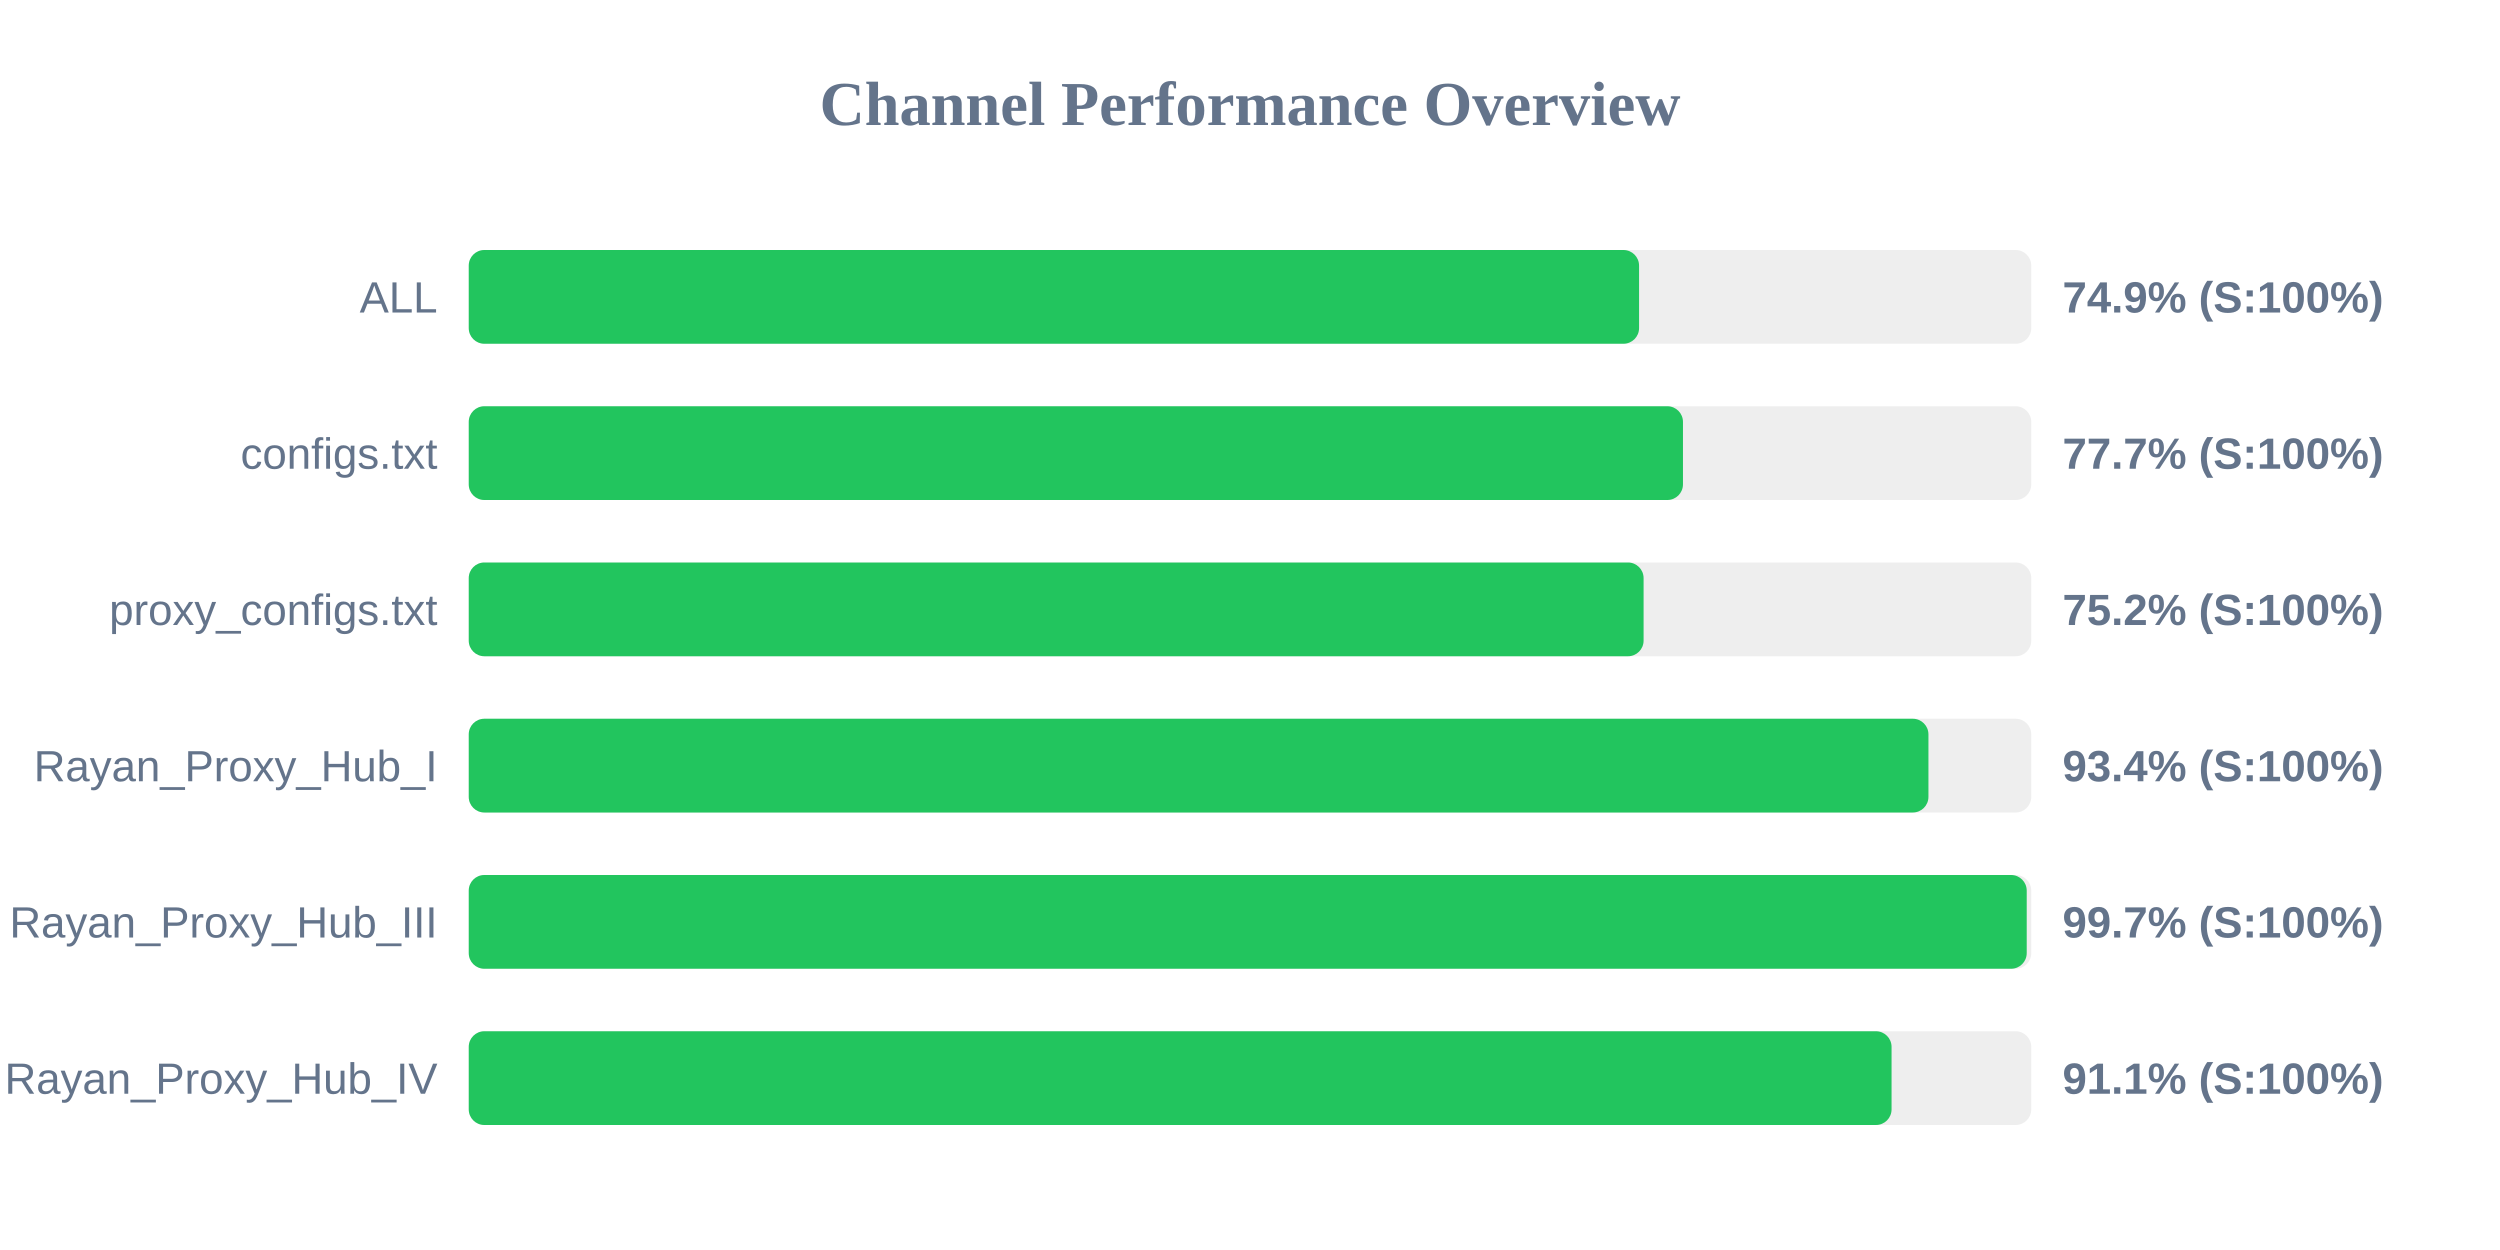
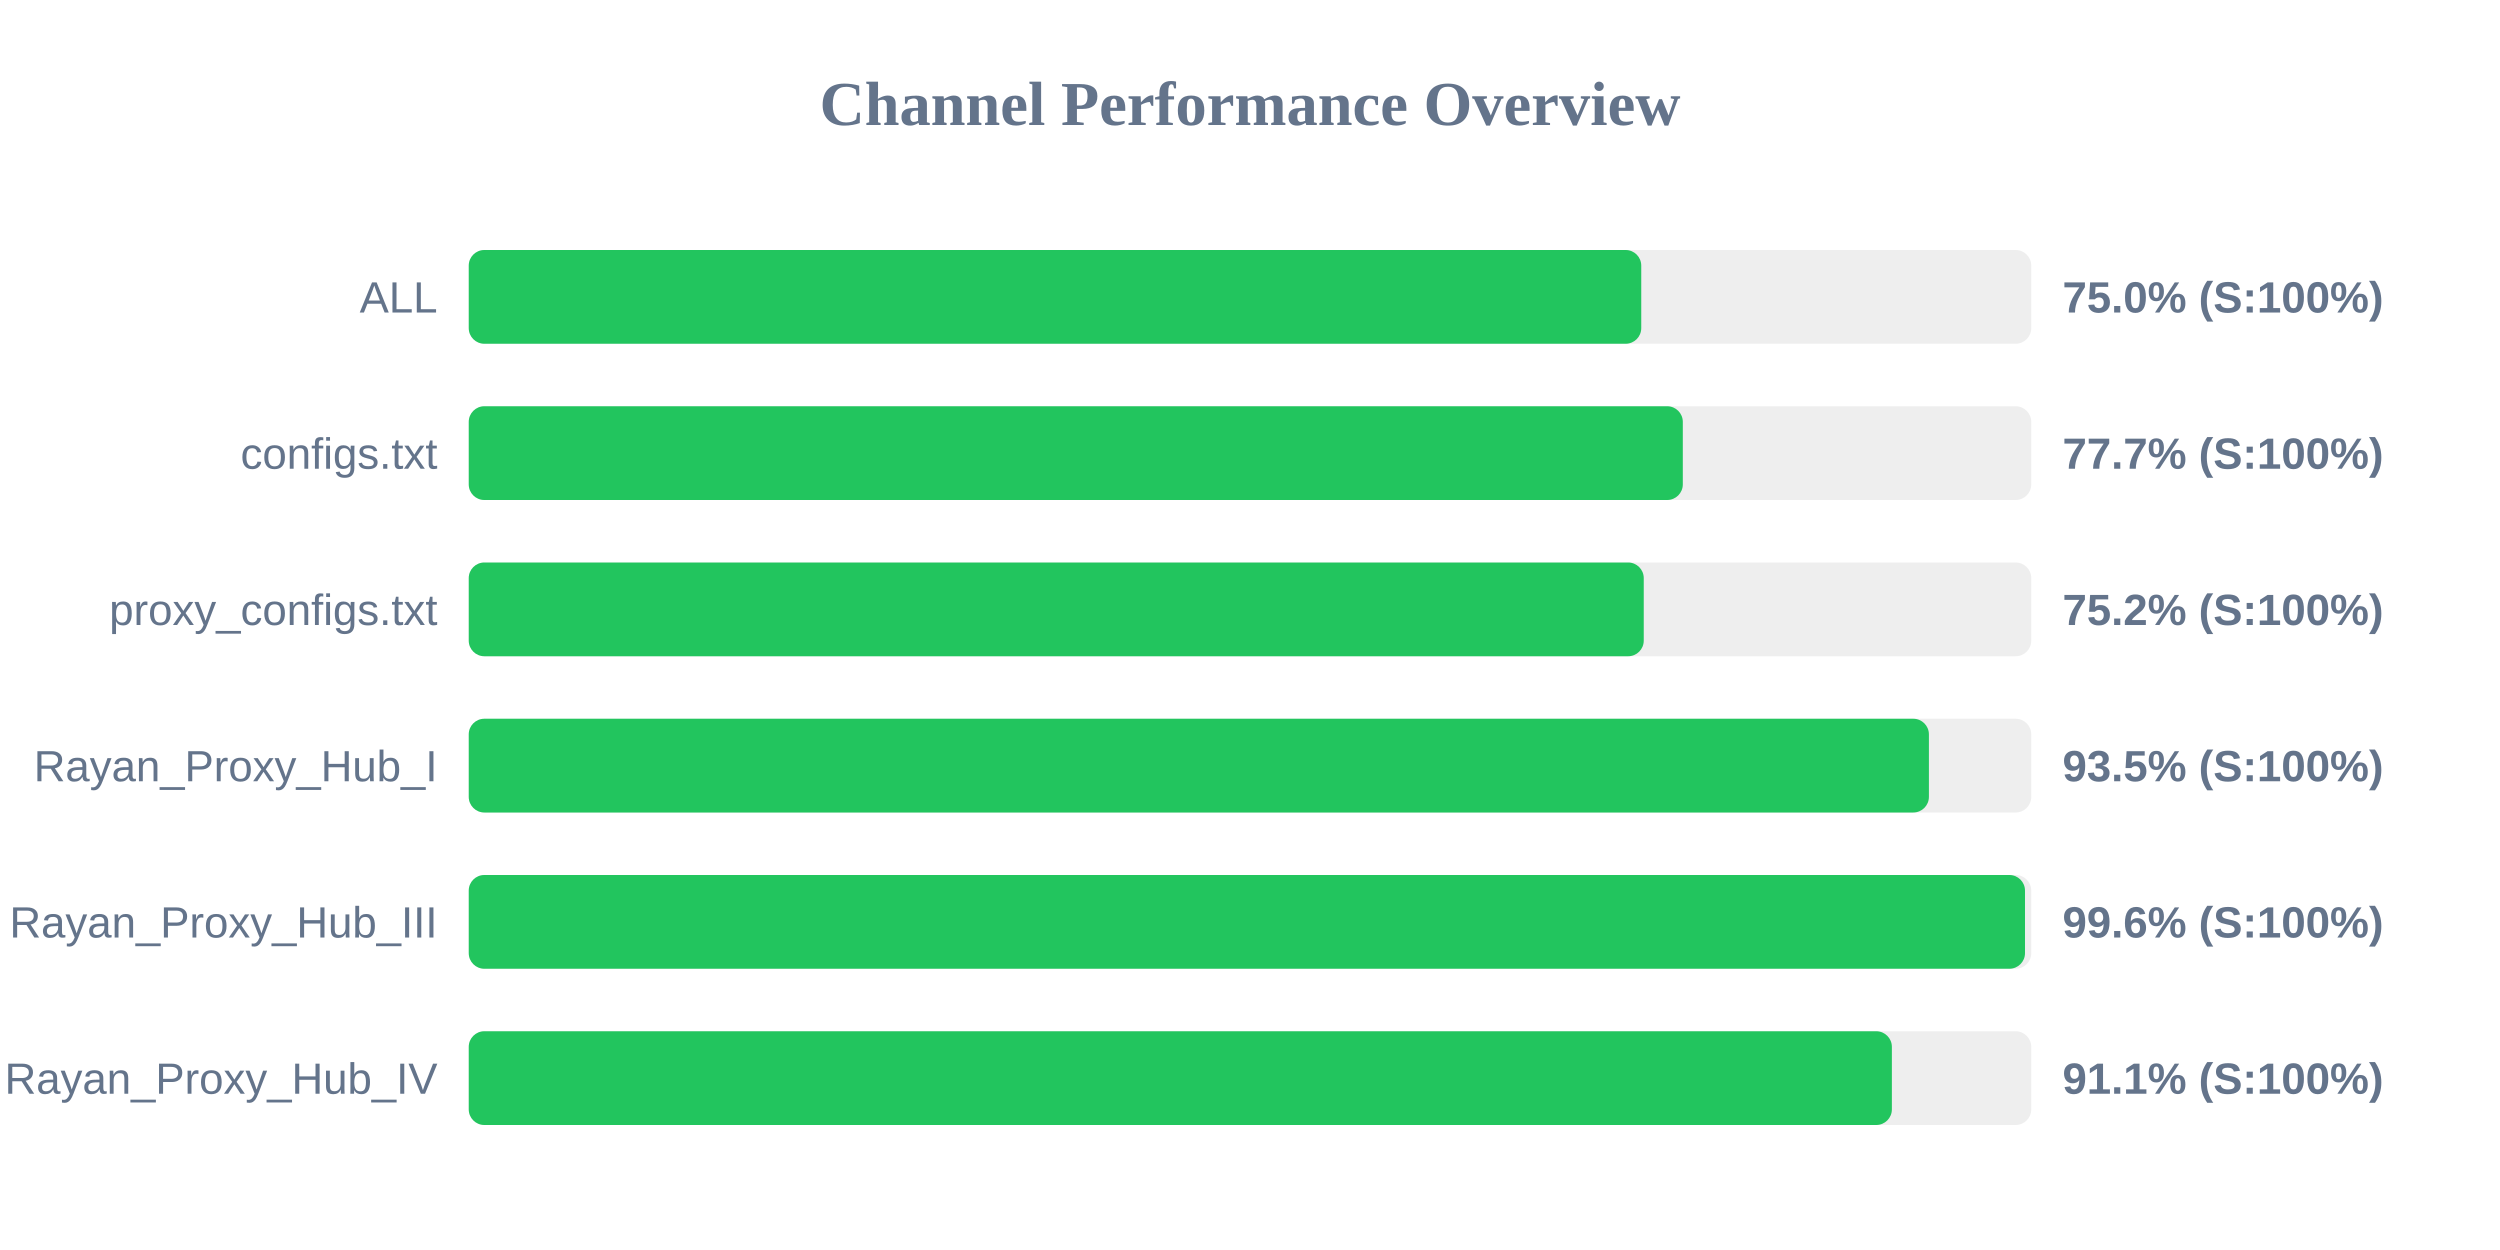
<svg xmlns="http://www.w3.org/2000/svg" width="800" height="400" version="1.1">
  <style>
        .row { font: 14px Arial; fill: #64748b; }
        .score { font: bold 14px Arial; fill: #64748b; }
    </style>
  <text x="400" y="40" text-anchor="middle" font-size="20px" font-weight="bold" fill="#64748b">Channel Performance Overview</text>
  <rect x="150" y="80" width="500" height="30" fill="#eee" rx="5" />
-   <rect x="150" y="80" width="374.5" height="30" fill="#22c55e" rx="5" />
+   <rect x="150" y="80" width="375.2" height="30" fill="#22c55e" rx="5" />
  <text x="140" y="100" text-anchor="end" class="row">ALL</text>
-   <text x="660" y="100" text-anchor="start" class="score">74.9% (S:100%)</text>
+   <text x="660" y="100" text-anchor="start" class="score">75.0% (S:100%)</text>
  <rect x="150" y="130" width="500" height="30" fill="#eee" rx="5" />
-   <rect x="150" y="130" width="388.55" height="30" fill="#22c55e" rx="5" />
+   <rect x="150" y="130" width="388.5" height="30" fill="#22c55e" rx="5" />
  <text x="140" y="150" text-anchor="end" class="row">configs.txt</text>
  <text x="660" y="150" text-anchor="start" class="score">77.7% (S:100%)</text>
  <rect x="150" y="180" width="500" height="30" fill="#eee" rx="5" />
-   <rect x="150" y="180" width="375.95" height="30" fill="#22c55e" rx="5" />
+   <rect x="150" y="180" width="376.0" height="30" fill="#22c55e" rx="5" />
  <text x="140" y="200" text-anchor="end" class="row">proxy_configs.txt</text>
  <text x="660" y="200" text-anchor="start" class="score">75.2% (S:100%)</text>
  <rect x="150" y="230" width="500" height="30" fill="#eee" rx="5" />
-   <rect x="150" y="230" width="467.1" height="30" fill="#22c55e" rx="5" />
+   <rect x="150" y="230" width="467.25" height="30" fill="#22c55e" rx="5" />
  <text x="140" y="250" text-anchor="end" class="row">Rayan_Proxy_Hub_I</text>
-   <text x="660" y="250" text-anchor="start" class="score">93.4% (S:100%)</text>
+   <text x="660" y="250" text-anchor="start" class="score">93.5% (S:100%)</text>
  <rect x="150" y="280" width="500" height="30" fill="#eee" rx="5" />
-   <rect x="150" y="280" width="498.55" height="30" fill="#22c55e" rx="5" />
+   <rect x="150" y="280" width="498.0" height="30" fill="#22c55e" rx="5" />
  <text x="140" y="300" text-anchor="end" class="row">Rayan_Proxy_Hub_III</text>
-   <text x="660" y="300" text-anchor="start" class="score">99.7% (S:100%)</text>
+   <text x="660" y="300" text-anchor="start" class="score">99.6% (S:100%)</text>
  <rect x="150" y="330" width="500" height="30" fill="#eee" rx="5" />
-   <rect x="150" y="330" width="455.3" height="30" fill="#22c55e" rx="5" />
+   <rect x="150" y="330" width="455.4" height="30" fill="#22c55e" rx="5" />
  <text x="140" y="350" text-anchor="end" class="row">Rayan_Proxy_Hub_IV</text>
  <text x="660" y="350" text-anchor="start" class="score">91.1% (S:100%)</text>
</svg>
